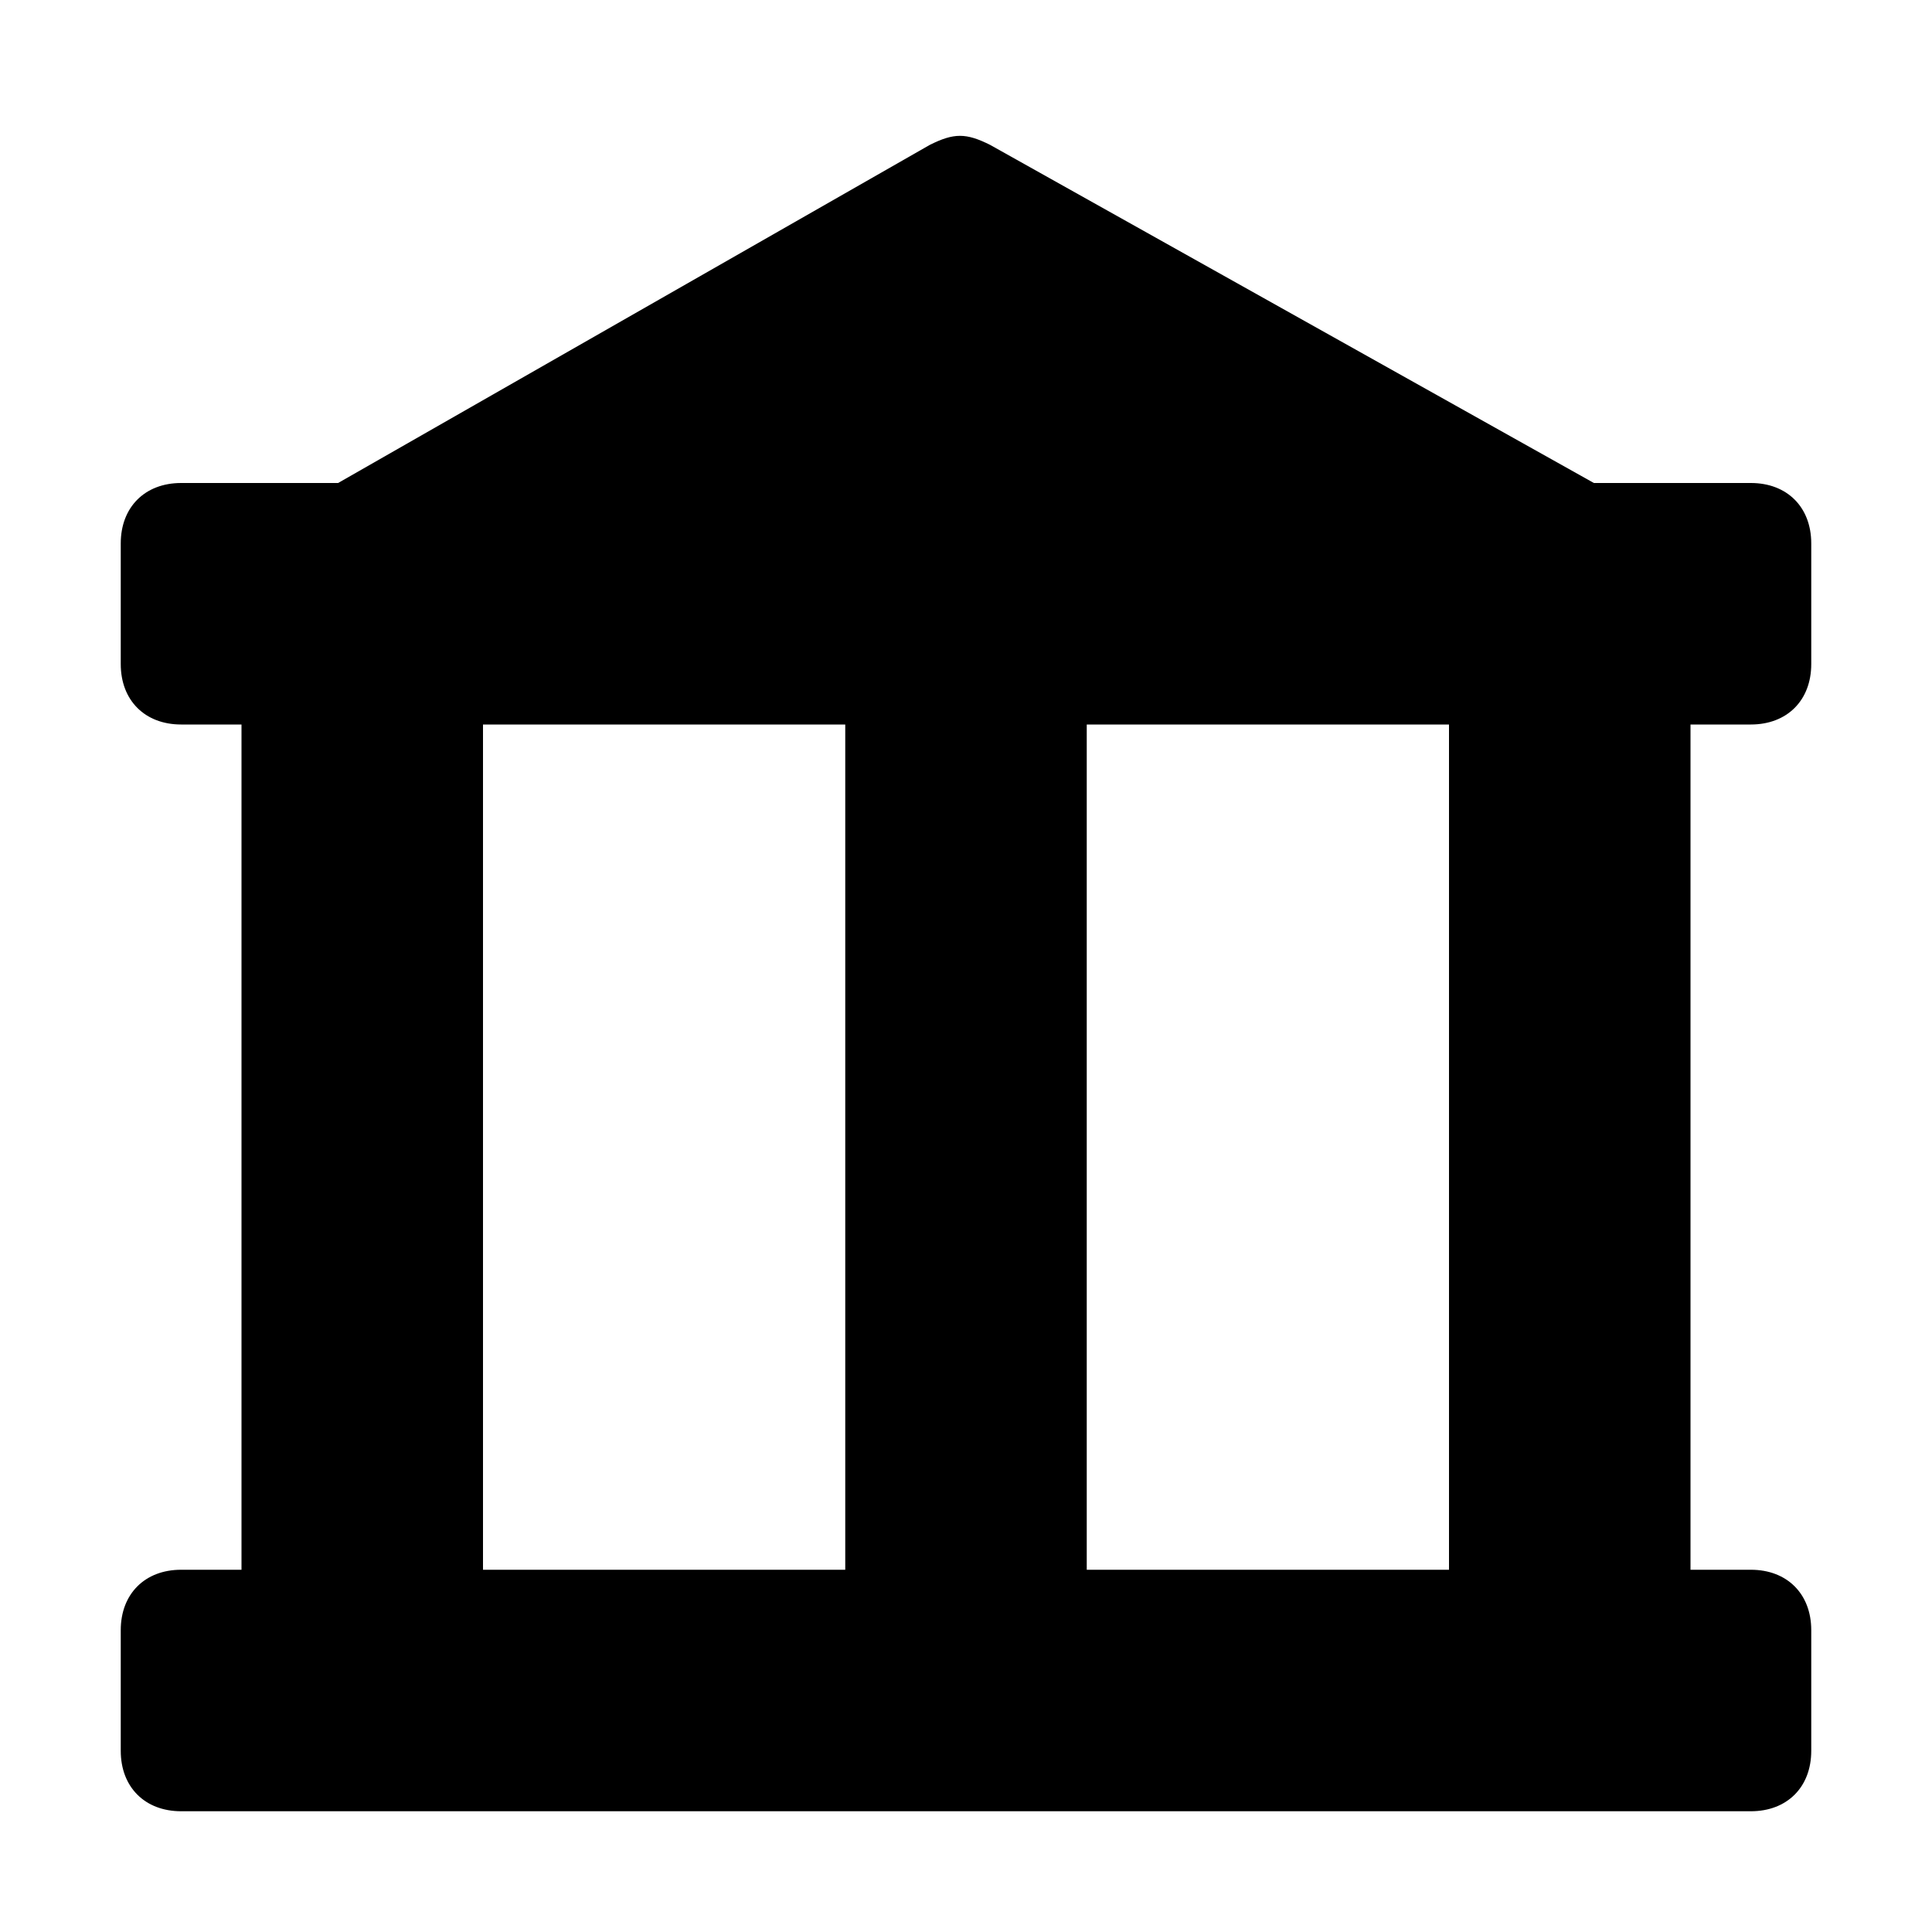
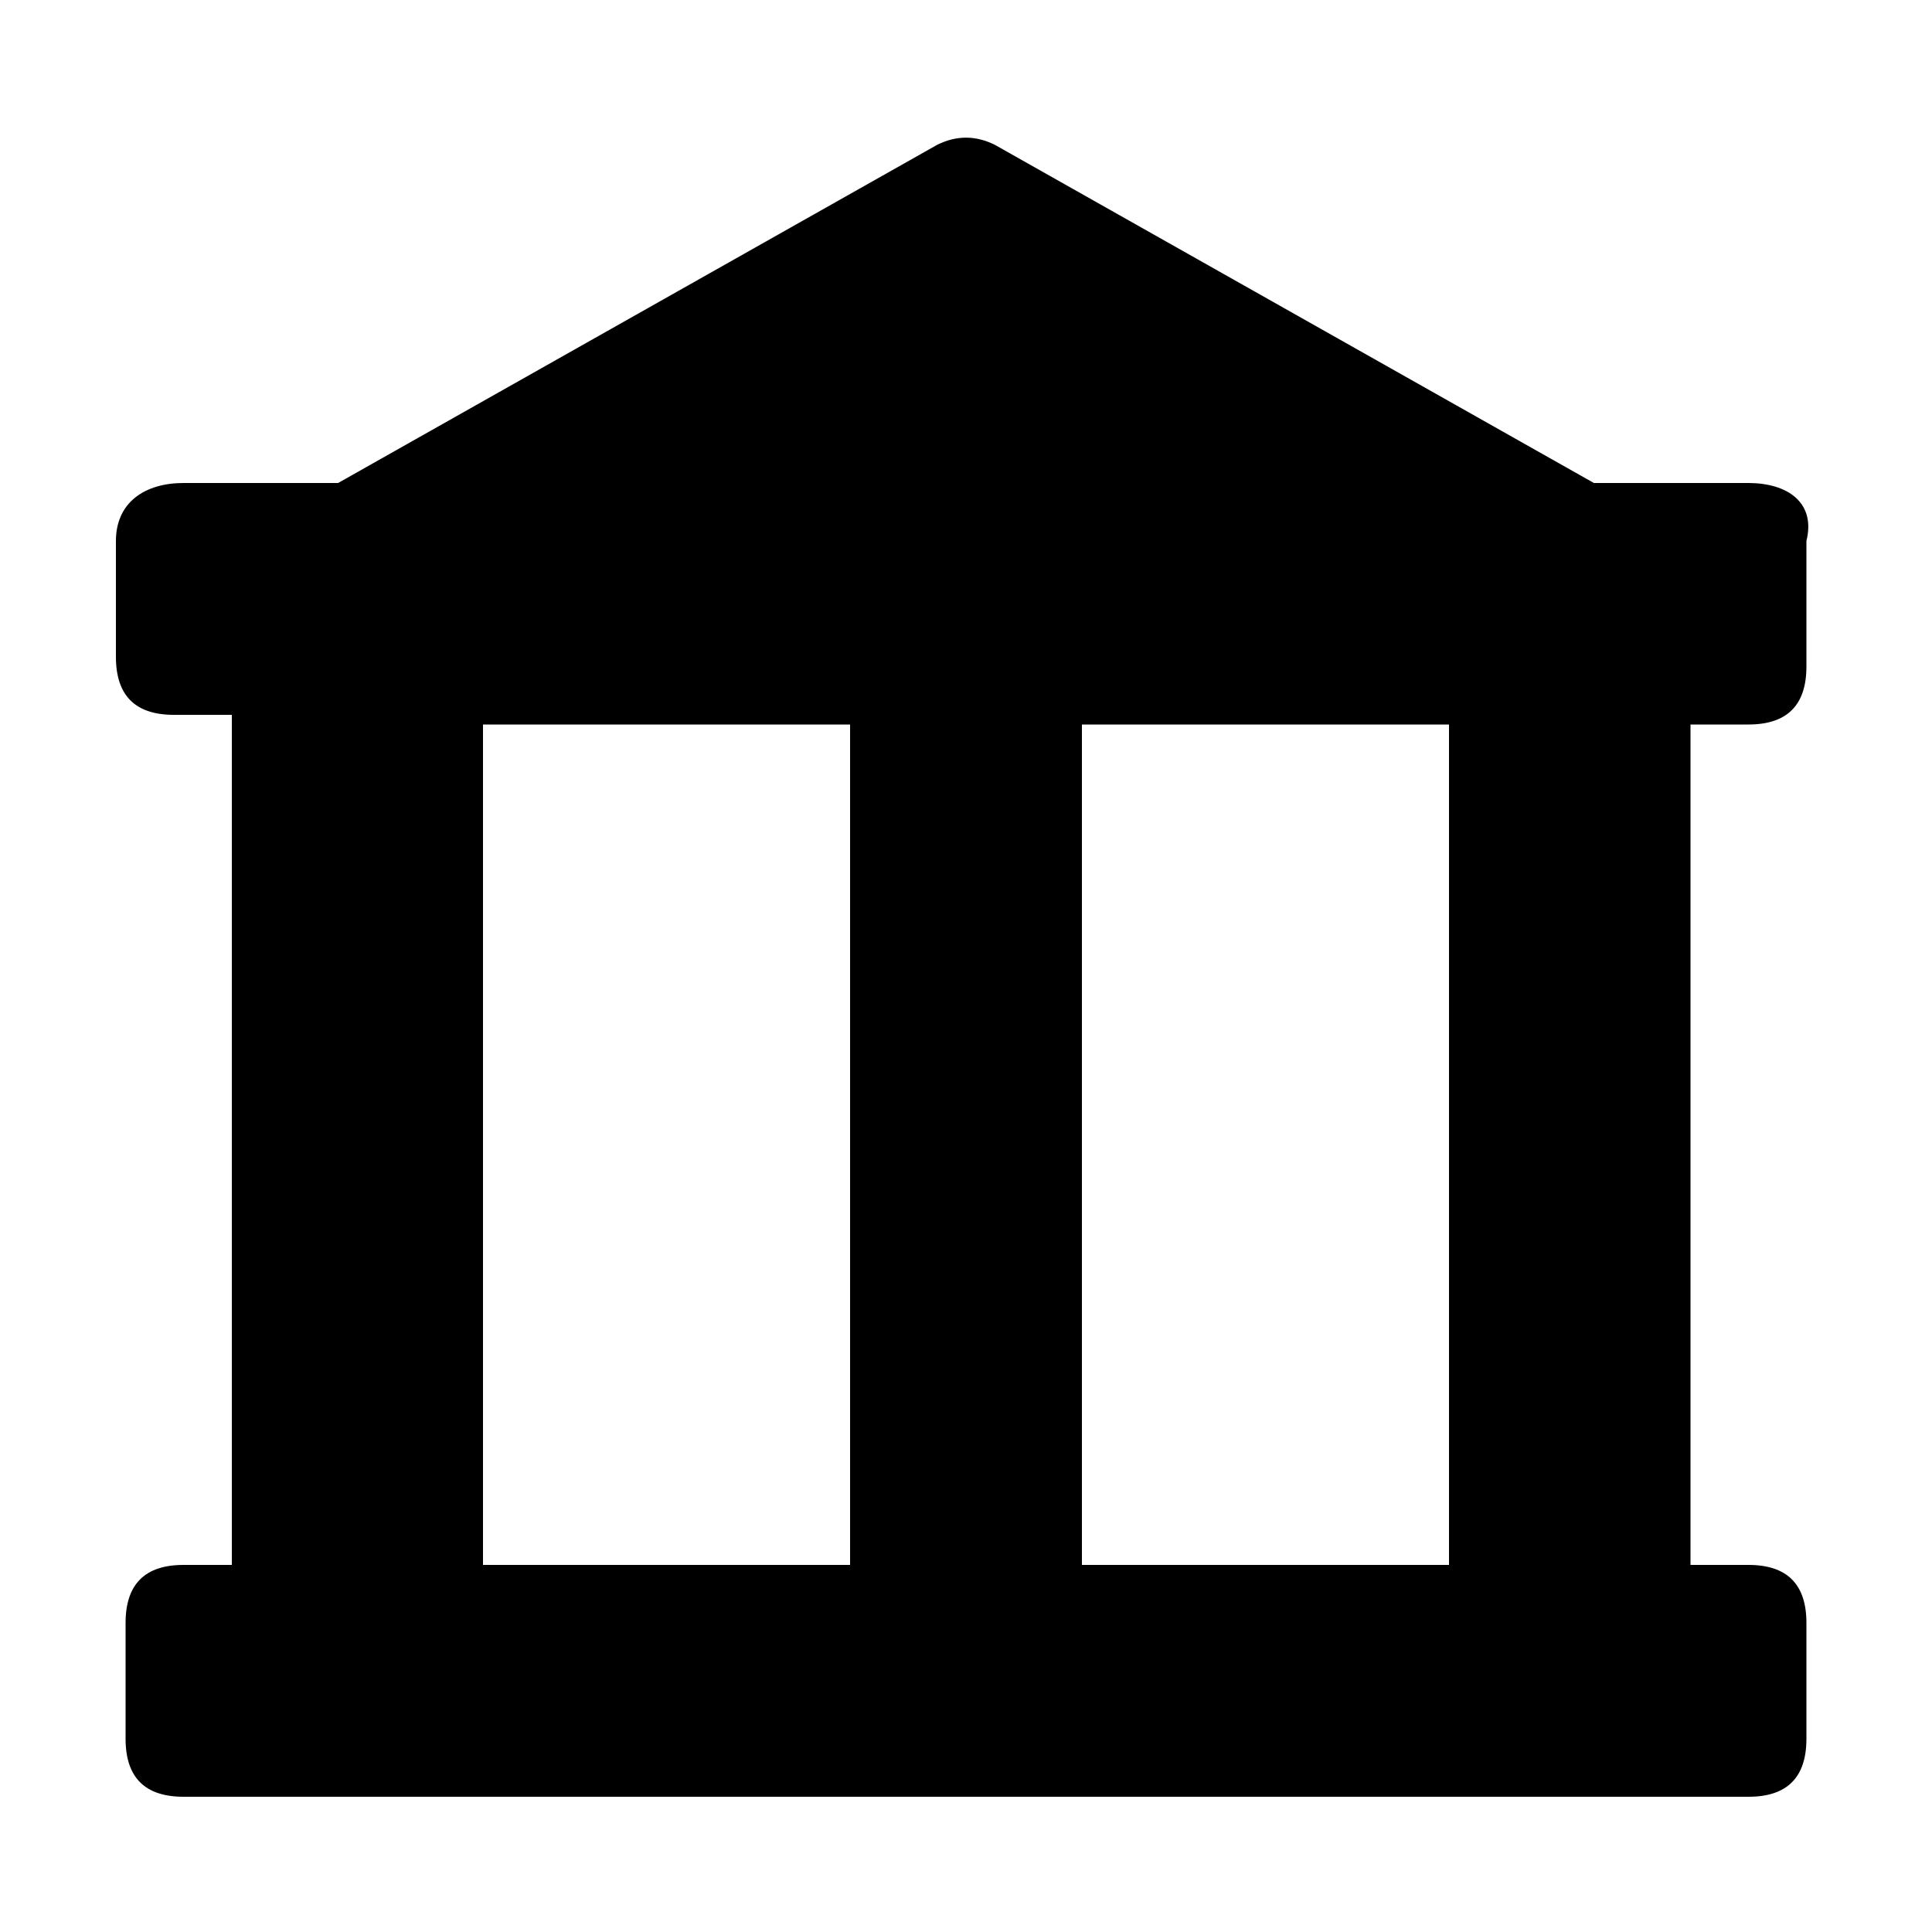
- <svg xmlns="http://www.w3.org/2000/svg" width="20" height="20" viewBox="0 0 20 20" fill="none">
-   <path d="M18.125 5H16.5L10.25 1.5C10 1.375 9.875 1.375 9.625 1.5L3.5 5H1.875C1.5 5 1.25 5.25 1.25 5.625V6.875C1.25 7.25 1.5 7.5 1.875 7.5H2.5V16.25H1.875C1.5 16.25 1.25 16.5 1.25 16.875V18.125C1.25 18.5 1.5 18.75 1.875 18.75H18.125C18.5 18.75 18.75 18.5 18.75 18.125V16.875C18.75 16.5 18.5 16.25 18.125 16.25H17.5V7.5H18.125C18.5 7.5 18.75 7.25 18.75 6.875V5.625C18.75 5.25 18.5 5 18.125 5ZM8.75 16.25H5V7.5H8.75V16.25ZM15 16.25H11.25V7.5H15V16.25Z" fill="black" />
+ <svg xmlns="http://www.w3.org/2000/svg" version="1.1" id="Layer_1" x="0px" y="0px" viewBox="0 0 20 20" style="enable-background:new 0 0 20 20;" xml:space="preserve">
+   <path d="M18.1,5h-1.6l-6.2-3.5c-0.2-0.1-0.4-0.1-0.6,0L3.5,5H1.9C1.5,5,1.2,5.2,1.2,5.6v1.2c0,0.4,0.2,0.6,0.6,0.6h0.6v8.8H1.9  c-0.4,0-0.6,0.2-0.6,0.6v1.2c0,0.4,0.2,0.6,0.6,0.6h16.2c0.4,0,0.6-0.2,0.6-0.6v-1.2c0-0.4-0.2-0.6-0.6-0.6h-0.6V7.5h0.6  c0.4,0,0.6-0.2,0.6-0.6V5.6C18.8,5.2,18.5,5,18.1,5z M8.8,16.2H5V7.5h3.8V16.2z M15,16.2h-3.8V7.5H15V16.2z" />
</svg>
